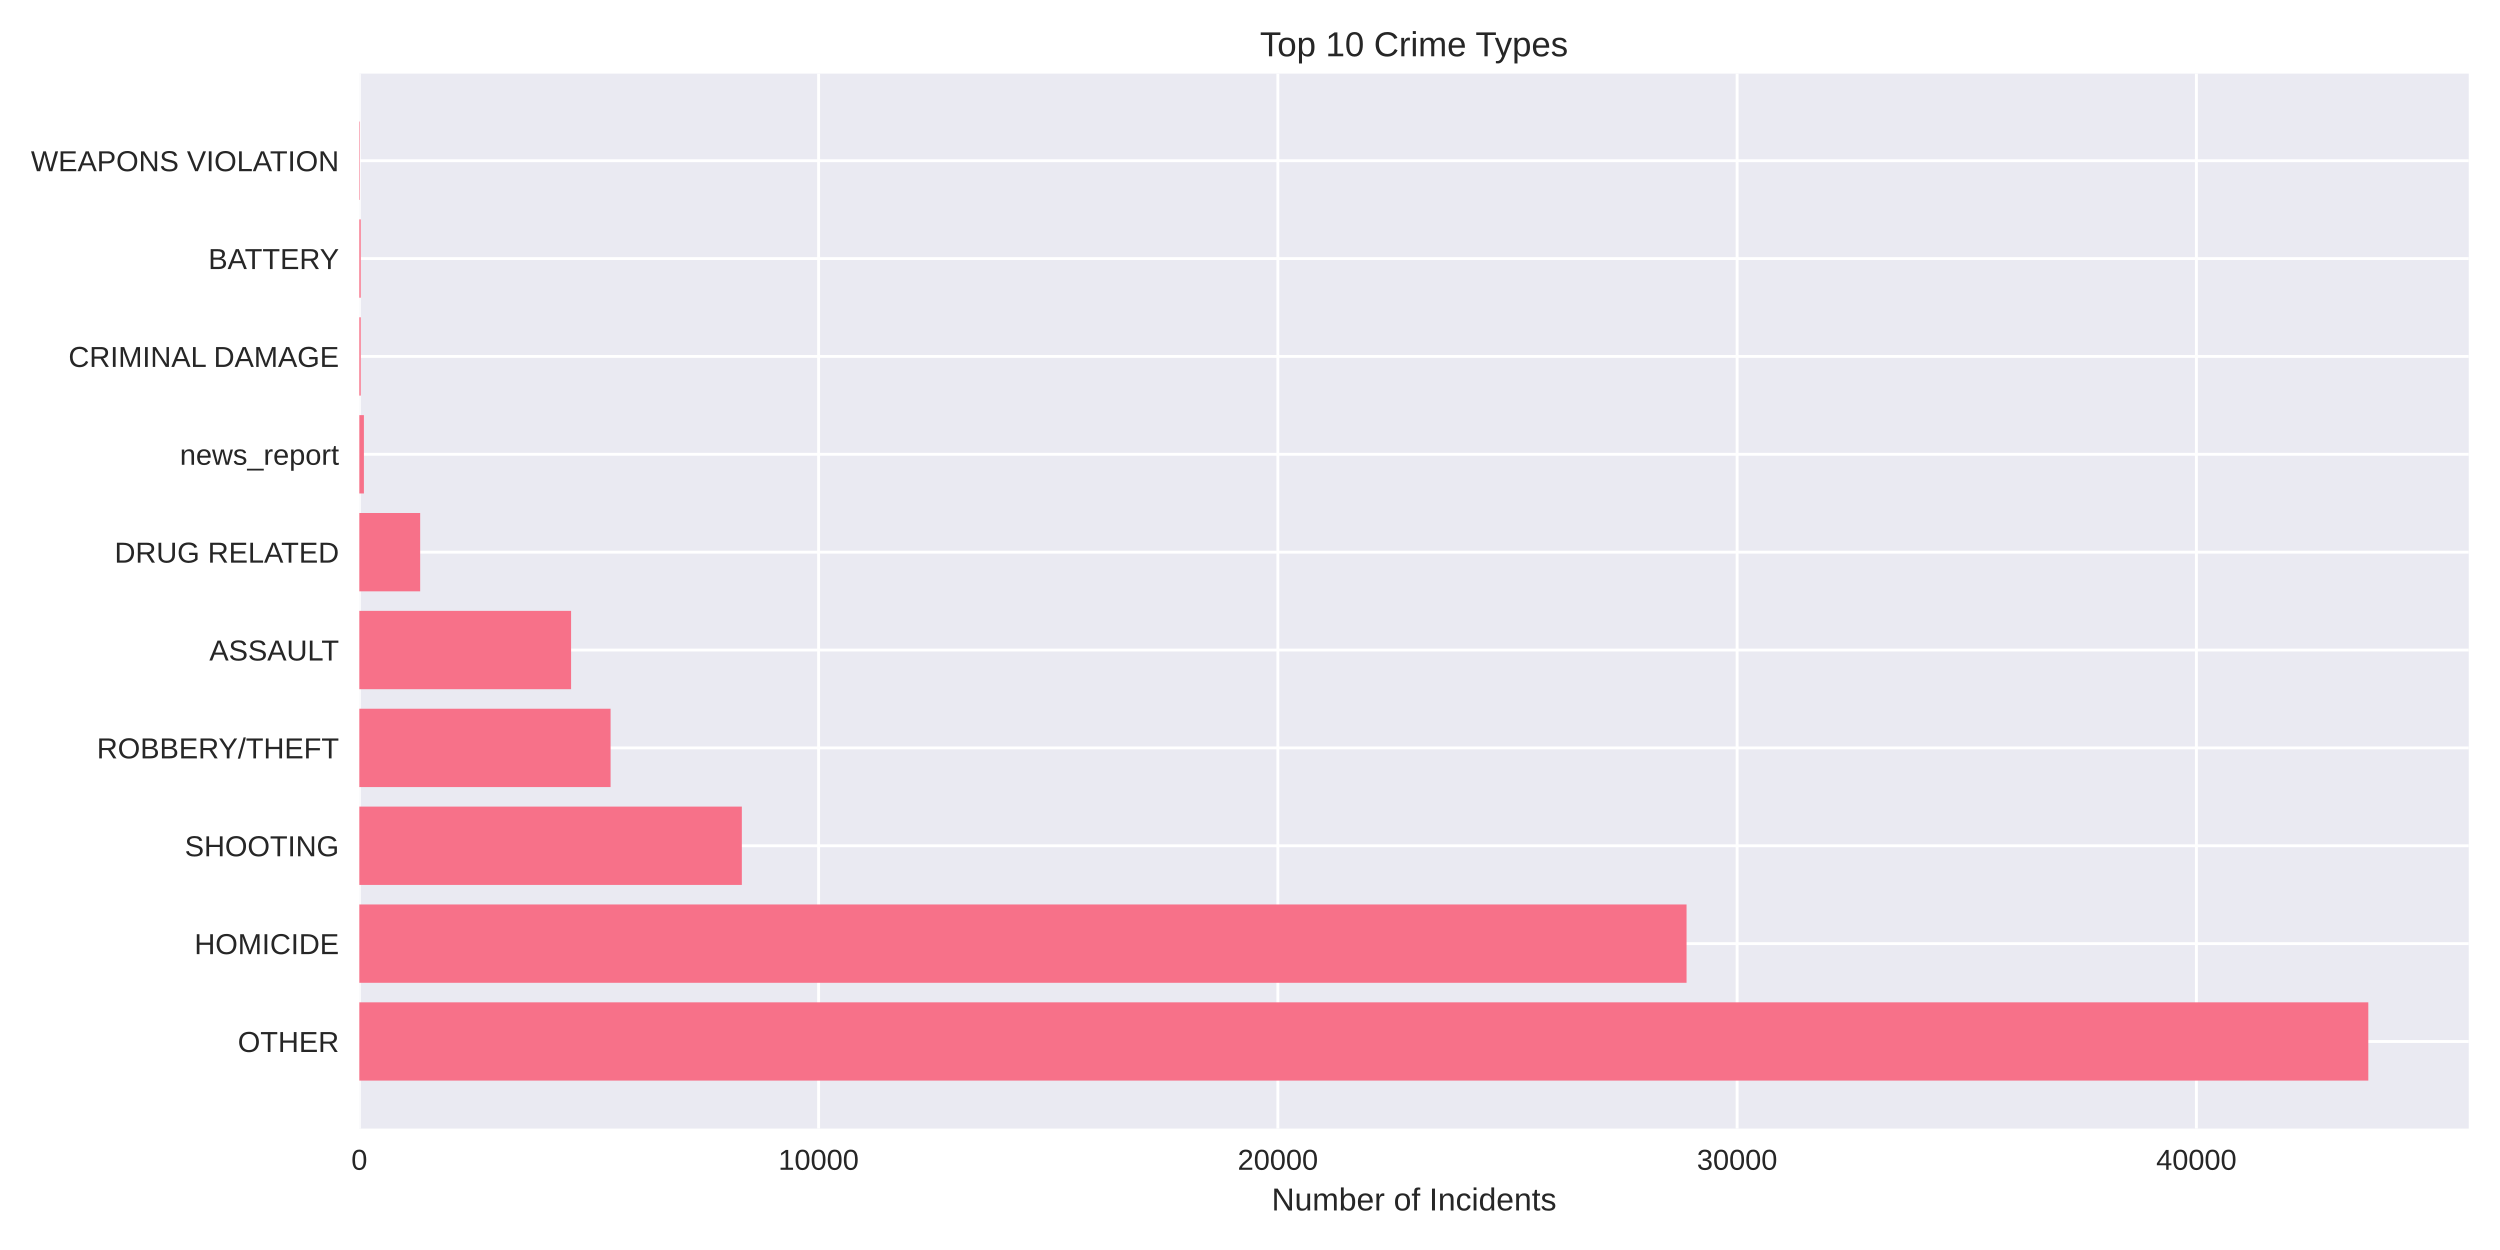
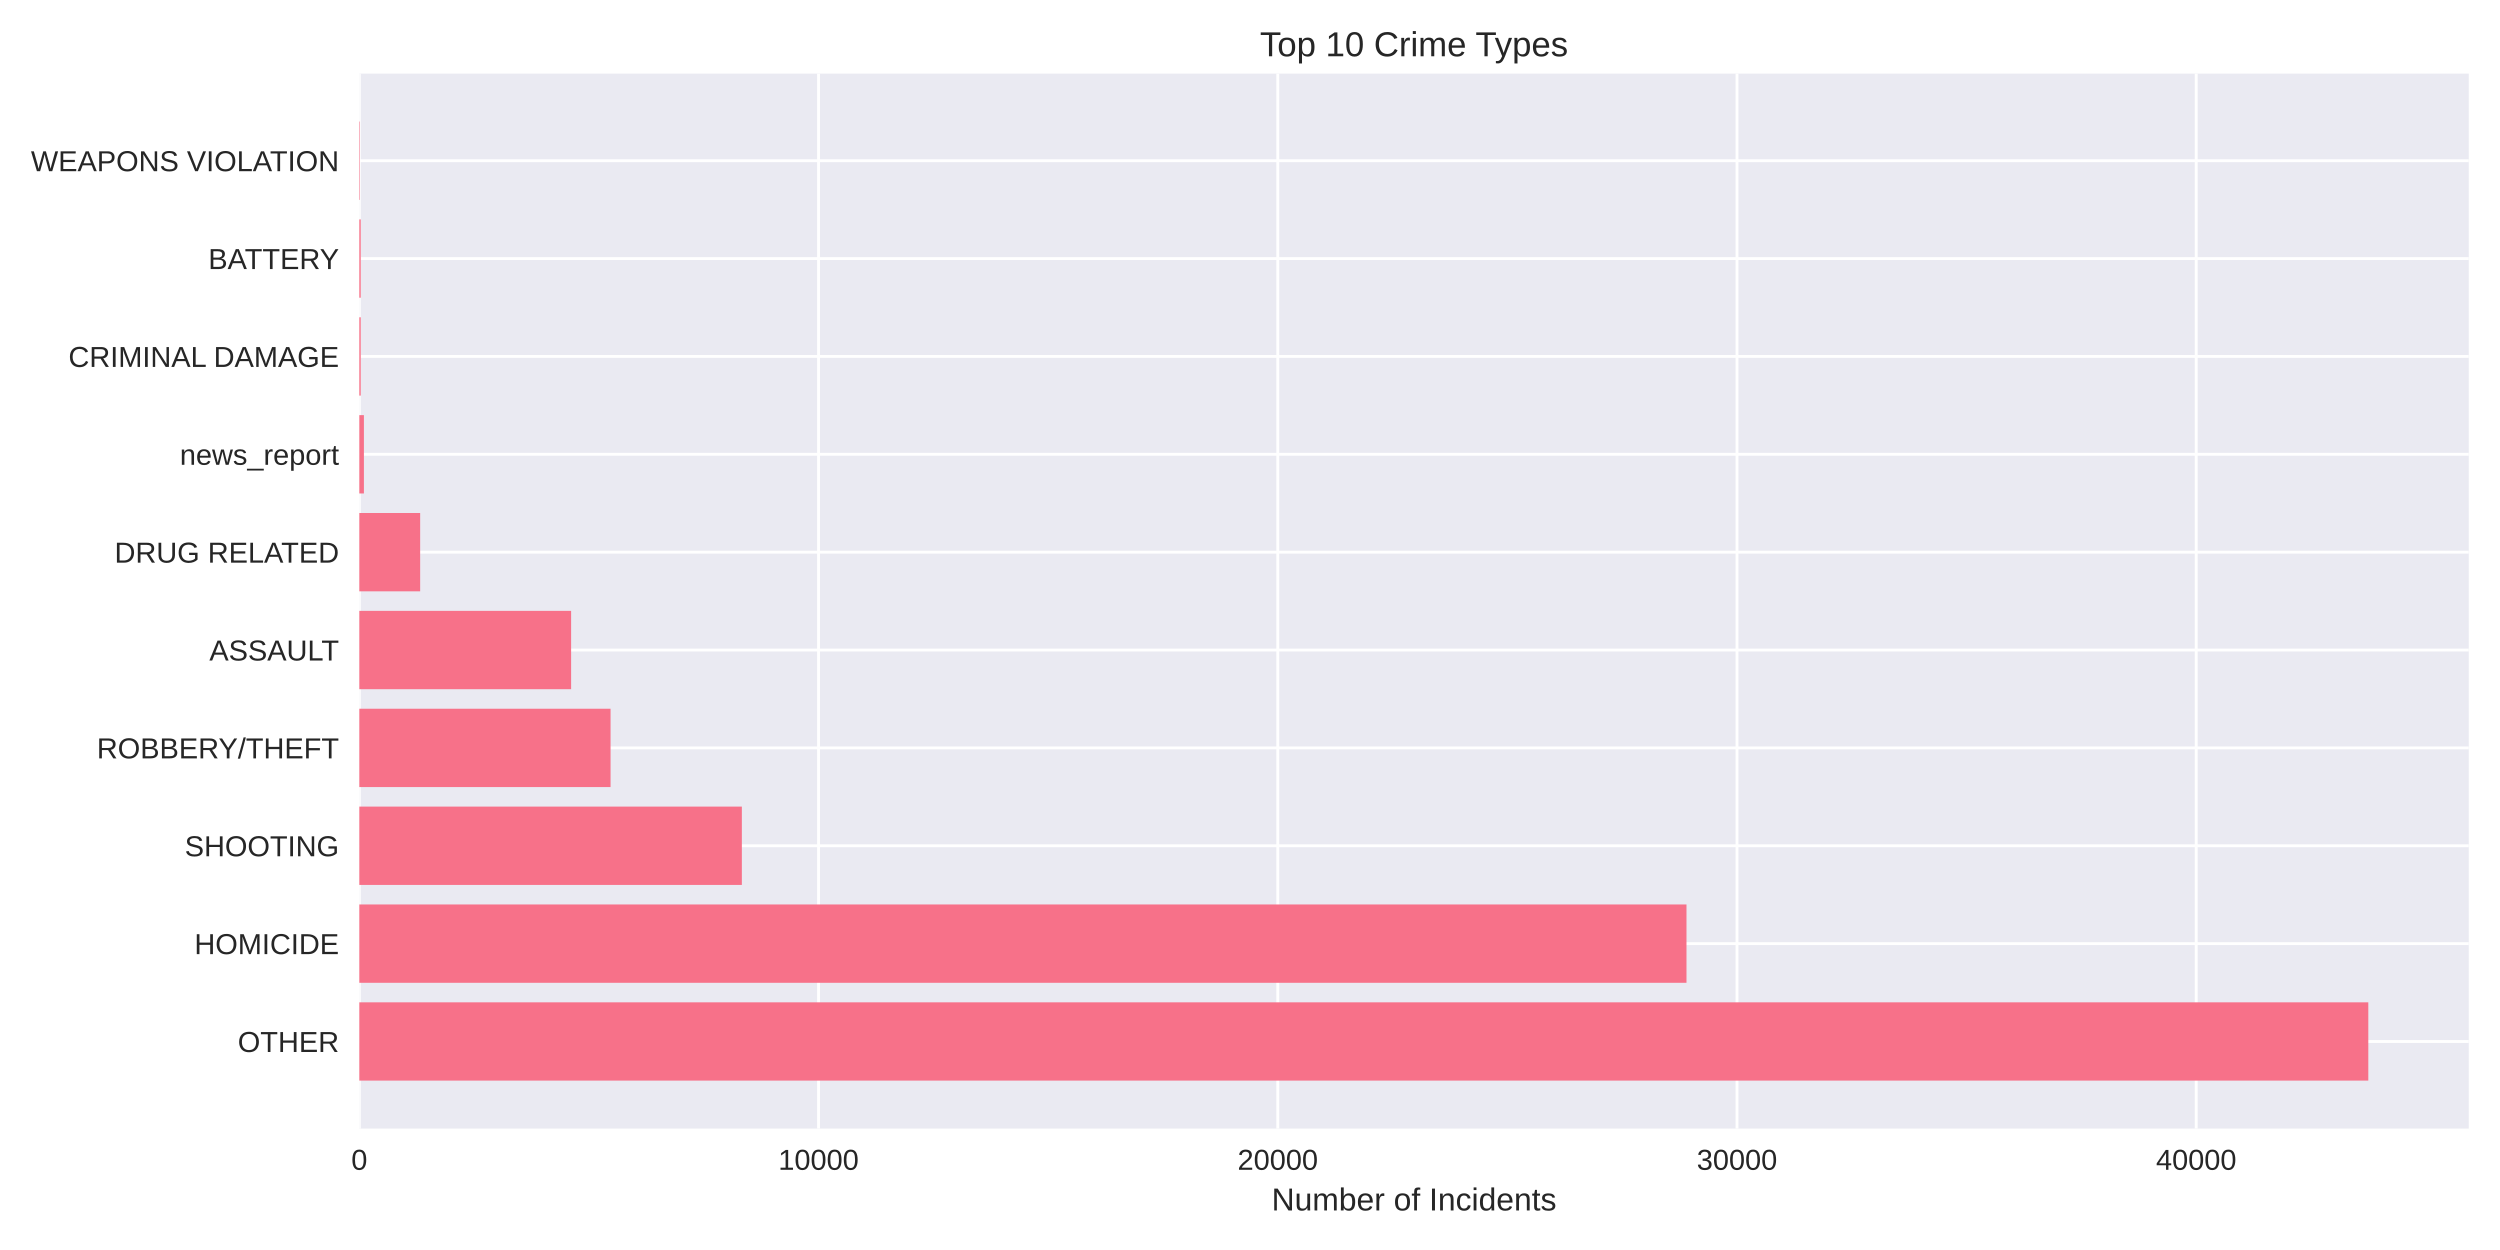
<svg xmlns="http://www.w3.org/2000/svg" width="864pt" height="432pt" viewBox="0 0 864 432" version="1.1">
  <defs>
    <style type="text/css">*{stroke-linejoin: round; stroke-linecap: butt}</style>
  </defs>
  <g id="figure_1">
    <g id="patch_1">
      <path d="M 0 432  L 864 432  L 864 0  L 0 0  z " style="fill: #ffffff" />
    </g>
    <g id="axes_1">
      <g id="patch_2">
        <path d="M 124.18 390.04  L 853.2 390.04  L 853.2 25.44  L 124.18 25.44  z " style="fill: #eaeaf2" />
      </g>
      <g id="matplotlib.axis_1">
        <g id="xtick_1">
          <g id="line2d_1">
-             <path d="M 124.18 390.04  L 124.18 25.44  " clip-path="url(#pcc495ac3ad)" style="fill: none; stroke: #ffffff; stroke-linecap: round" />
+             <path d="M 124.18 390.04  L 124.18 25.44  " clip-path="url(#p9c28488dae)" style="fill: none; stroke: #ffffff; stroke-linecap: round" />
          </g>
          <g id="line2d_2" />
          <g id="text_1">
            <text style="fill: #262626; font: 10px 'Arial', 'Liberation Sans', 'DejaVu Sans', 'Bitstream Vera Sans', sans-serif; text-anchor: middle" x="124.18" y="404.287" transform="rotate(-0 124.18 404.2869)">0</text>
          </g>
        </g>
        <g id="xtick_2">
          <g id="line2d_3">
-             <path d="M 282.904 390.04  L 282.904 25.44  " clip-path="url(#pcc495ac3ad)" style="fill: none; stroke: #ffffff; stroke-linecap: round" />
+             <path d="M 282.889 390.04  L 282.889 25.44  " clip-path="url(#p9c28488dae)" style="fill: none; stroke: #ffffff; stroke-linecap: round" />
          </g>
          <g id="line2d_4" />
          <g id="text_2">
-             <text style="fill: #262626; font: 10px 'Arial', 'Liberation Sans', 'DejaVu Sans', 'Bitstream Vera Sans', sans-serif; text-anchor: middle" x="282.904" y="404.287" transform="rotate(-0 282.9036 404.2869)">10000</text>
+             <text style="fill: #262626; font: 10px 'Arial', 'Liberation Sans', 'DejaVu Sans', 'Bitstream Vera Sans', sans-serif; text-anchor: middle" x="282.889" y="404.287" transform="rotate(-0 282.8891 404.2869)">10000</text>
          </g>
        </g>
        <g id="xtick_3">
          <g id="line2d_5">
-             <path d="M 441.627 390.04  L 441.627 25.44  " clip-path="url(#pcc495ac3ad)" style="fill: none; stroke: #ffffff; stroke-linecap: round" />
+             <path d="M 441.598 390.04  L 441.598 25.44  " clip-path="url(#p9c28488dae)" style="fill: none; stroke: #ffffff; stroke-linecap: round" />
          </g>
          <g id="line2d_6" />
          <g id="text_3">
-             <text style="fill: #262626; font: 10px 'Arial', 'Liberation Sans', 'DejaVu Sans', 'Bitstream Vera Sans', sans-serif; text-anchor: middle" x="441.627" y="404.287" transform="rotate(-0 441.6273 404.2869)">20000</text>
+             <text style="fill: #262626; font: 10px 'Arial', 'Liberation Sans', 'DejaVu Sans', 'Bitstream Vera Sans', sans-serif; text-anchor: middle" x="441.598" y="404.287" transform="rotate(-0 441.5982 404.2869)">20000</text>
          </g>
        </g>
        <g id="xtick_4">
          <g id="line2d_7">
-             <path d="M 600.351 390.04  L 600.351 25.44  " clip-path="url(#pcc495ac3ad)" style="fill: none; stroke: #ffffff; stroke-linecap: round" />
+             <path d="M 600.307 390.04  L 600.307 25.44  " clip-path="url(#p9c28488dae)" style="fill: none; stroke: #ffffff; stroke-linecap: round" />
          </g>
          <g id="line2d_8" />
          <g id="text_4">
-             <text style="fill: #262626; font: 10px 'Arial', 'Liberation Sans', 'DejaVu Sans', 'Bitstream Vera Sans', sans-serif; text-anchor: middle" x="600.351" y="404.287" transform="rotate(-0 600.3509 404.2869)">30000</text>
+             <text style="fill: #262626; font: 10px 'Arial', 'Liberation Sans', 'DejaVu Sans', 'Bitstream Vera Sans', sans-serif; text-anchor: middle" x="600.307" y="404.287" transform="rotate(-0 600.3073 404.2869)">30000</text>
          </g>
        </g>
        <g id="xtick_5">
          <g id="line2d_9">
-             <path d="M 759.075 390.04  L 759.075 25.44  " clip-path="url(#pcc495ac3ad)" style="fill: none; stroke: #ffffff; stroke-linecap: round" />
+             <path d="M 759.016 390.04  L 759.016 25.44  " clip-path="url(#p9c28488dae)" style="fill: none; stroke: #ffffff; stroke-linecap: round" />
          </g>
          <g id="line2d_10" />
          <g id="text_5">
-             <text style="fill: #262626; font: 10px 'Arial', 'Liberation Sans', 'DejaVu Sans', 'Bitstream Vera Sans', sans-serif; text-anchor: middle" x="759.075" y="404.287" transform="rotate(-0 759.0745 404.2869)">40000</text>
+             <text style="fill: #262626; font: 10px 'Arial', 'Liberation Sans', 'DejaVu Sans', 'Bitstream Vera Sans', sans-serif; text-anchor: middle" x="759.016" y="404.287" transform="rotate(-0 759.0165 404.2869)">40000</text>
          </g>
        </g>
        <g id="text_6">
          <text style="fill: #262626; font: 11px 'Arial', 'Liberation Sans', 'DejaVu Sans', 'Bitstream Vera Sans', sans-serif; text-anchor: middle" x="488.69" y="418.333" transform="rotate(-0 488.69 418.3334)">Number of Incidents</text>
        </g>
      </g>
      <g id="matplotlib.axis_2">
        <g id="ytick_1">
          <g id="line2d_11">
-             <path d="M 124.18 359.939  L 853.2 359.939  " clip-path="url(#pcc495ac3ad)" style="fill: none; stroke: #ffffff; stroke-linecap: round" />
+             <path d="M 124.18 359.939  L 853.2 359.939  " clip-path="url(#p9c28488dae)" style="fill: none; stroke: #ffffff; stroke-linecap: round" />
          </g>
          <g id="line2d_12" />
          <g id="text_7">
            <text style="fill: #262626; font: 10px 'Arial', 'Liberation Sans', 'DejaVu Sans', 'Bitstream Vera Sans', sans-serif; text-anchor: end" x="117.18" y="363.562" transform="rotate(-0 117.18 363.562)">OTHER</text>
          </g>
        </g>
        <g id="ytick_2">
          <g id="line2d_13">
-             <path d="M 124.18 326.117  L 853.2 326.117  " clip-path="url(#pcc495ac3ad)" style="fill: none; stroke: #ffffff; stroke-linecap: round" />
+             <path d="M 124.18 326.117  L 853.2 326.117  " clip-path="url(#p9c28488dae)" style="fill: none; stroke: #ffffff; stroke-linecap: round" />
          </g>
          <g id="line2d_14" />
          <g id="text_8">
            <text style="fill: #262626; font: 10px 'Arial', 'Liberation Sans', 'DejaVu Sans', 'Bitstream Vera Sans', sans-serif; text-anchor: end" x="117.18" y="329.74" transform="rotate(-0 117.18 329.7401)">HOMICIDE</text>
          </g>
        </g>
        <g id="ytick_3">
          <g id="line2d_15">
-             <path d="M 124.18 292.295  L 853.2 292.295  " clip-path="url(#pcc495ac3ad)" style="fill: none; stroke: #ffffff; stroke-linecap: round" />
+             <path d="M 124.18 292.295  L 853.2 292.295  " clip-path="url(#p9c28488dae)" style="fill: none; stroke: #ffffff; stroke-linecap: round" />
          </g>
          <g id="line2d_16" />
          <g id="text_9">
            <text style="fill: #262626; font: 10px 'Arial', 'Liberation Sans', 'DejaVu Sans', 'Bitstream Vera Sans', sans-serif; text-anchor: end" x="117.18" y="295.918" transform="rotate(-0 117.18 295.9182)">SHOOTING</text>
          </g>
        </g>
        <g id="ytick_4">
          <g id="line2d_17">
-             <path d="M 124.18 258.473  L 853.2 258.473  " clip-path="url(#pcc495ac3ad)" style="fill: none; stroke: #ffffff; stroke-linecap: round" />
+             <path d="M 124.18 258.473  L 853.2 258.473  " clip-path="url(#p9c28488dae)" style="fill: none; stroke: #ffffff; stroke-linecap: round" />
          </g>
          <g id="line2d_18" />
          <g id="text_10">
            <text style="fill: #262626; font: 10px 'Arial', 'Liberation Sans', 'DejaVu Sans', 'Bitstream Vera Sans', sans-serif; text-anchor: end" x="117.18" y="262.096" transform="rotate(-0 117.18 262.0963)">ROBBERY/THEFT</text>
          </g>
        </g>
        <g id="ytick_5">
          <g id="line2d_19">
-             <path d="M 124.18 224.651  L 853.2 224.651  " clip-path="url(#pcc495ac3ad)" style="fill: none; stroke: #ffffff; stroke-linecap: round" />
+             <path d="M 124.18 224.651  L 853.2 224.651  " clip-path="url(#p9c28488dae)" style="fill: none; stroke: #ffffff; stroke-linecap: round" />
          </g>
          <g id="line2d_20" />
          <g id="text_11">
            <text style="fill: #262626; font: 10px 'Arial', 'Liberation Sans', 'DejaVu Sans', 'Bitstream Vera Sans', sans-serif; text-anchor: end" x="117.18" y="228.274" transform="rotate(-0 117.18 228.2744)">ASSAULT</text>
          </g>
        </g>
        <g id="ytick_6">
          <g id="line2d_21">
-             <path d="M 124.18 190.829  L 853.2 190.829  " clip-path="url(#pcc495ac3ad)" style="fill: none; stroke: #ffffff; stroke-linecap: round" />
+             <path d="M 124.18 190.829  L 853.2 190.829  " clip-path="url(#p9c28488dae)" style="fill: none; stroke: #ffffff; stroke-linecap: round" />
          </g>
          <g id="line2d_22" />
          <g id="text_12">
            <text style="fill: #262626; font: 10px 'Arial', 'Liberation Sans', 'DejaVu Sans', 'Bitstream Vera Sans', sans-serif; text-anchor: end" x="117.18" y="194.452" transform="rotate(-0 117.18 194.4525)">DRUG RELATED</text>
          </g>
        </g>
        <g id="ytick_7">
          <g id="line2d_23">
-             <path d="M 124.18 157.007  L 853.2 157.007  " clip-path="url(#pcc495ac3ad)" style="fill: none; stroke: #ffffff; stroke-linecap: round" />
+             <path d="M 124.18 157.007  L 853.2 157.007  " clip-path="url(#p9c28488dae)" style="fill: none; stroke: #ffffff; stroke-linecap: round" />
          </g>
          <g id="line2d_24" />
          <g id="text_13">
            <text style="fill: #262626; font: 10px 'Arial', 'Liberation Sans', 'DejaVu Sans', 'Bitstream Vera Sans', sans-serif; text-anchor: end" x="117.18" y="160.631" transform="rotate(-0 117.18 160.6306)">news_report</text>
          </g>
        </g>
        <g id="ytick_8">
          <g id="line2d_25">
-             <path d="M 124.18 123.185  L 853.2 123.185  " clip-path="url(#pcc495ac3ad)" style="fill: none; stroke: #ffffff; stroke-linecap: round" />
+             <path d="M 124.18 123.185  L 853.2 123.185  " clip-path="url(#p9c28488dae)" style="fill: none; stroke: #ffffff; stroke-linecap: round" />
          </g>
          <g id="line2d_26" />
          <g id="text_14">
            <text style="fill: #262626; font: 10px 'Arial', 'Liberation Sans', 'DejaVu Sans', 'Bitstream Vera Sans', sans-serif; text-anchor: end" x="117.18" y="126.809" transform="rotate(-0 117.18 126.8087)">CRIMINAL DAMAGE</text>
          </g>
        </g>
        <g id="ytick_9">
          <g id="line2d_27">
-             <path d="M 124.18 89.363  L 853.2 89.363  " clip-path="url(#pcc495ac3ad)" style="fill: none; stroke: #ffffff; stroke-linecap: round" />
+             <path d="M 124.18 89.363  L 853.2 89.363  " clip-path="url(#p9c28488dae)" style="fill: none; stroke: #ffffff; stroke-linecap: round" />
          </g>
          <g id="line2d_28" />
          <g id="text_15">
            <text style="fill: #262626; font: 10px 'Arial', 'Liberation Sans', 'DejaVu Sans', 'Bitstream Vera Sans', sans-serif; text-anchor: end" x="117.18" y="92.987" transform="rotate(-0 117.18 92.98681)">BATTERY</text>
          </g>
        </g>
        <g id="ytick_10">
          <g id="line2d_29">
-             <path d="M 124.18 55.541  L 853.2 55.541  " clip-path="url(#pcc495ac3ad)" style="fill: none; stroke: #ffffff; stroke-linecap: round" />
+             <path d="M 124.18 55.541  L 853.2 55.541  " clip-path="url(#p9c28488dae)" style="fill: none; stroke: #ffffff; stroke-linecap: round" />
          </g>
          <g id="line2d_30" />
          <g id="text_16">
            <text style="fill: #262626; font: 10px 'Arial', 'Liberation Sans', 'DejaVu Sans', 'Bitstream Vera Sans', sans-serif; text-anchor: end" x="117.18" y="59.165" transform="rotate(-0 117.18 59.16492)">WEAPONS VIOLATION</text>
          </g>
        </g>
      </g>
      <g id="patch_3">
-         <path d="M 124.18 373.467  L 818.485 373.467  L 818.485 346.41  L 124.18 346.41  z " clip-path="url(#pcc495ac3ad)" style="fill: #f77189" />
+         <path d="M 124.18 373.467  L 818.485 373.467  L 818.485 346.41  L 124.18 346.41  z " clip-path="url(#p9c28488dae)" style="fill: #f77189" />
      </g>
      <g id="patch_4">
-         <path d="M 124.18 339.645  L 582.875 339.645  L 582.875 312.588  L 124.18 312.588  z " clip-path="url(#pcc495ac3ad)" style="fill: #f77189" />
+         <path d="M 124.18 339.645  L 582.849 339.645  L 582.849 312.588  L 124.18 312.588  z " clip-path="url(#p9c28488dae)" style="fill: #f77189" />
      </g>
      <g id="patch_5">
-         <path d="M 124.18 305.823  L 256.381 305.823  L 256.381 278.766  L 124.18 278.766  z " clip-path="url(#pcc495ac3ad)" style="fill: #f77189" />
+         <path d="M 124.18 305.823  L 256.385 305.823  L 256.385 278.766  L 124.18 278.766  z " clip-path="url(#p9c28488dae)" style="fill: #f77189" />
      </g>
      <g id="patch_6">
-         <path d="M 124.18 272.002  L 211.018 272.002  L 211.018 244.944  L 124.18 244.944  z " clip-path="url(#pcc495ac3ad)" style="fill: #f77189" />
+         <path d="M 124.18 272.002  L 211.01 272.002  L 211.01 244.944  L 124.18 244.944  z " clip-path="url(#p9c28488dae)" style="fill: #f77189" />
      </g>
      <g id="patch_7">
-         <path d="M 124.18 238.18  L 197.367 238.18  L 197.367 211.122  L 124.18 211.122  z " clip-path="url(#pcc495ac3ad)" style="fill: #f77189" />
+         <path d="M 124.18 238.18  L 197.377 238.18  L 197.377 211.122  L 124.18 211.122  z " clip-path="url(#p9c28488dae)" style="fill: #f77189" />
      </g>
      <g id="patch_8">
-         <path d="M 124.18 204.358  L 145.211 204.358  L 145.211 177.3  L 124.18 177.3  z " clip-path="url(#pcc495ac3ad)" style="fill: #f77189" />
+         <path d="M 124.18 204.358  L 145.209 204.358  L 145.209 177.3  L 124.18 177.3  z " clip-path="url(#p9c28488dae)" style="fill: #f77189" />
      </g>
      <g id="patch_9">
-         <path d="M 124.18 170.536  L 125.767 170.536  L 125.767 143.478  L 124.18 143.478  z " clip-path="url(#pcc495ac3ad)" style="fill: #f77189" />
+         <path d="M 124.18 170.536  L 125.767 170.536  L 125.767 143.478  L 124.18 143.478  z " clip-path="url(#p9c28488dae)" style="fill: #f77189" />
      </g>
      <g id="patch_10">
-         <path d="M 124.18 136.714  L 124.672 136.714  L 124.672 109.657  L 124.18 109.657  z " clip-path="url(#pcc495ac3ad)" style="fill: #f77189" />
+         <path d="M 124.18 136.714  L 124.672 136.714  L 124.672 109.657  L 124.18 109.657  z " clip-path="url(#p9c28488dae)" style="fill: #f77189" />
      </g>
      <g id="patch_11">
-         <path d="M 124.18 102.892  L 124.672 102.892  L 124.672 75.835  L 124.18 75.835  z " clip-path="url(#pcc495ac3ad)" style="fill: #f77189" />
+         <path d="M 124.18 102.892  L 124.672 102.892  L 124.672 75.835  L 124.18 75.835  z " clip-path="url(#p9c28488dae)" style="fill: #f77189" />
      </g>
      <g id="patch_12">
-         <path d="M 124.18 69.07  L 124.355 69.07  L 124.355 42.013  L 124.18 42.013  z " clip-path="url(#pcc495ac3ad)" style="fill: #f77189" />
+         <path d="M 124.18 69.07  L 124.355 69.07  L 124.355 42.013  L 124.18 42.013  z " clip-path="url(#p9c28488dae)" style="fill: #f77189" />
      </g>
      <g id="patch_13">
        <path d="M 124.18 390.04  L 124.18 25.44  " style="fill: none" />
      </g>
      <g id="patch_14">
        <path d="M 853.2 390.04  L 853.2 25.44  " style="fill: none" />
      </g>
      <g id="patch_15">
        <path d="M 124.18 390.04  L 853.2 390.04  " style="fill: none" />
      </g>
      <g id="patch_16">
        <path d="M 124.18 25.44  L 853.2 25.44  " style="fill: none" />
      </g>
      <g id="text_17">
        <text style="fill: #262626; font: 12px 'Arial', 'Liberation Sans', 'DejaVu Sans', 'Bitstream Vera Sans', sans-serif; text-anchor: middle" x="488.69" y="19.44" transform="rotate(-0 488.69 19.44)">Top 10 Crime Types</text>
      </g>
    </g>
  </g>
  <defs>
-     <clipPath id="pcc495ac3ad">
+     <clipPath id="p9c28488dae">
      <rect x="124.18" y="25.44" width="729.02" height="364.6" />
    </clipPath>
  </defs>
</svg>
